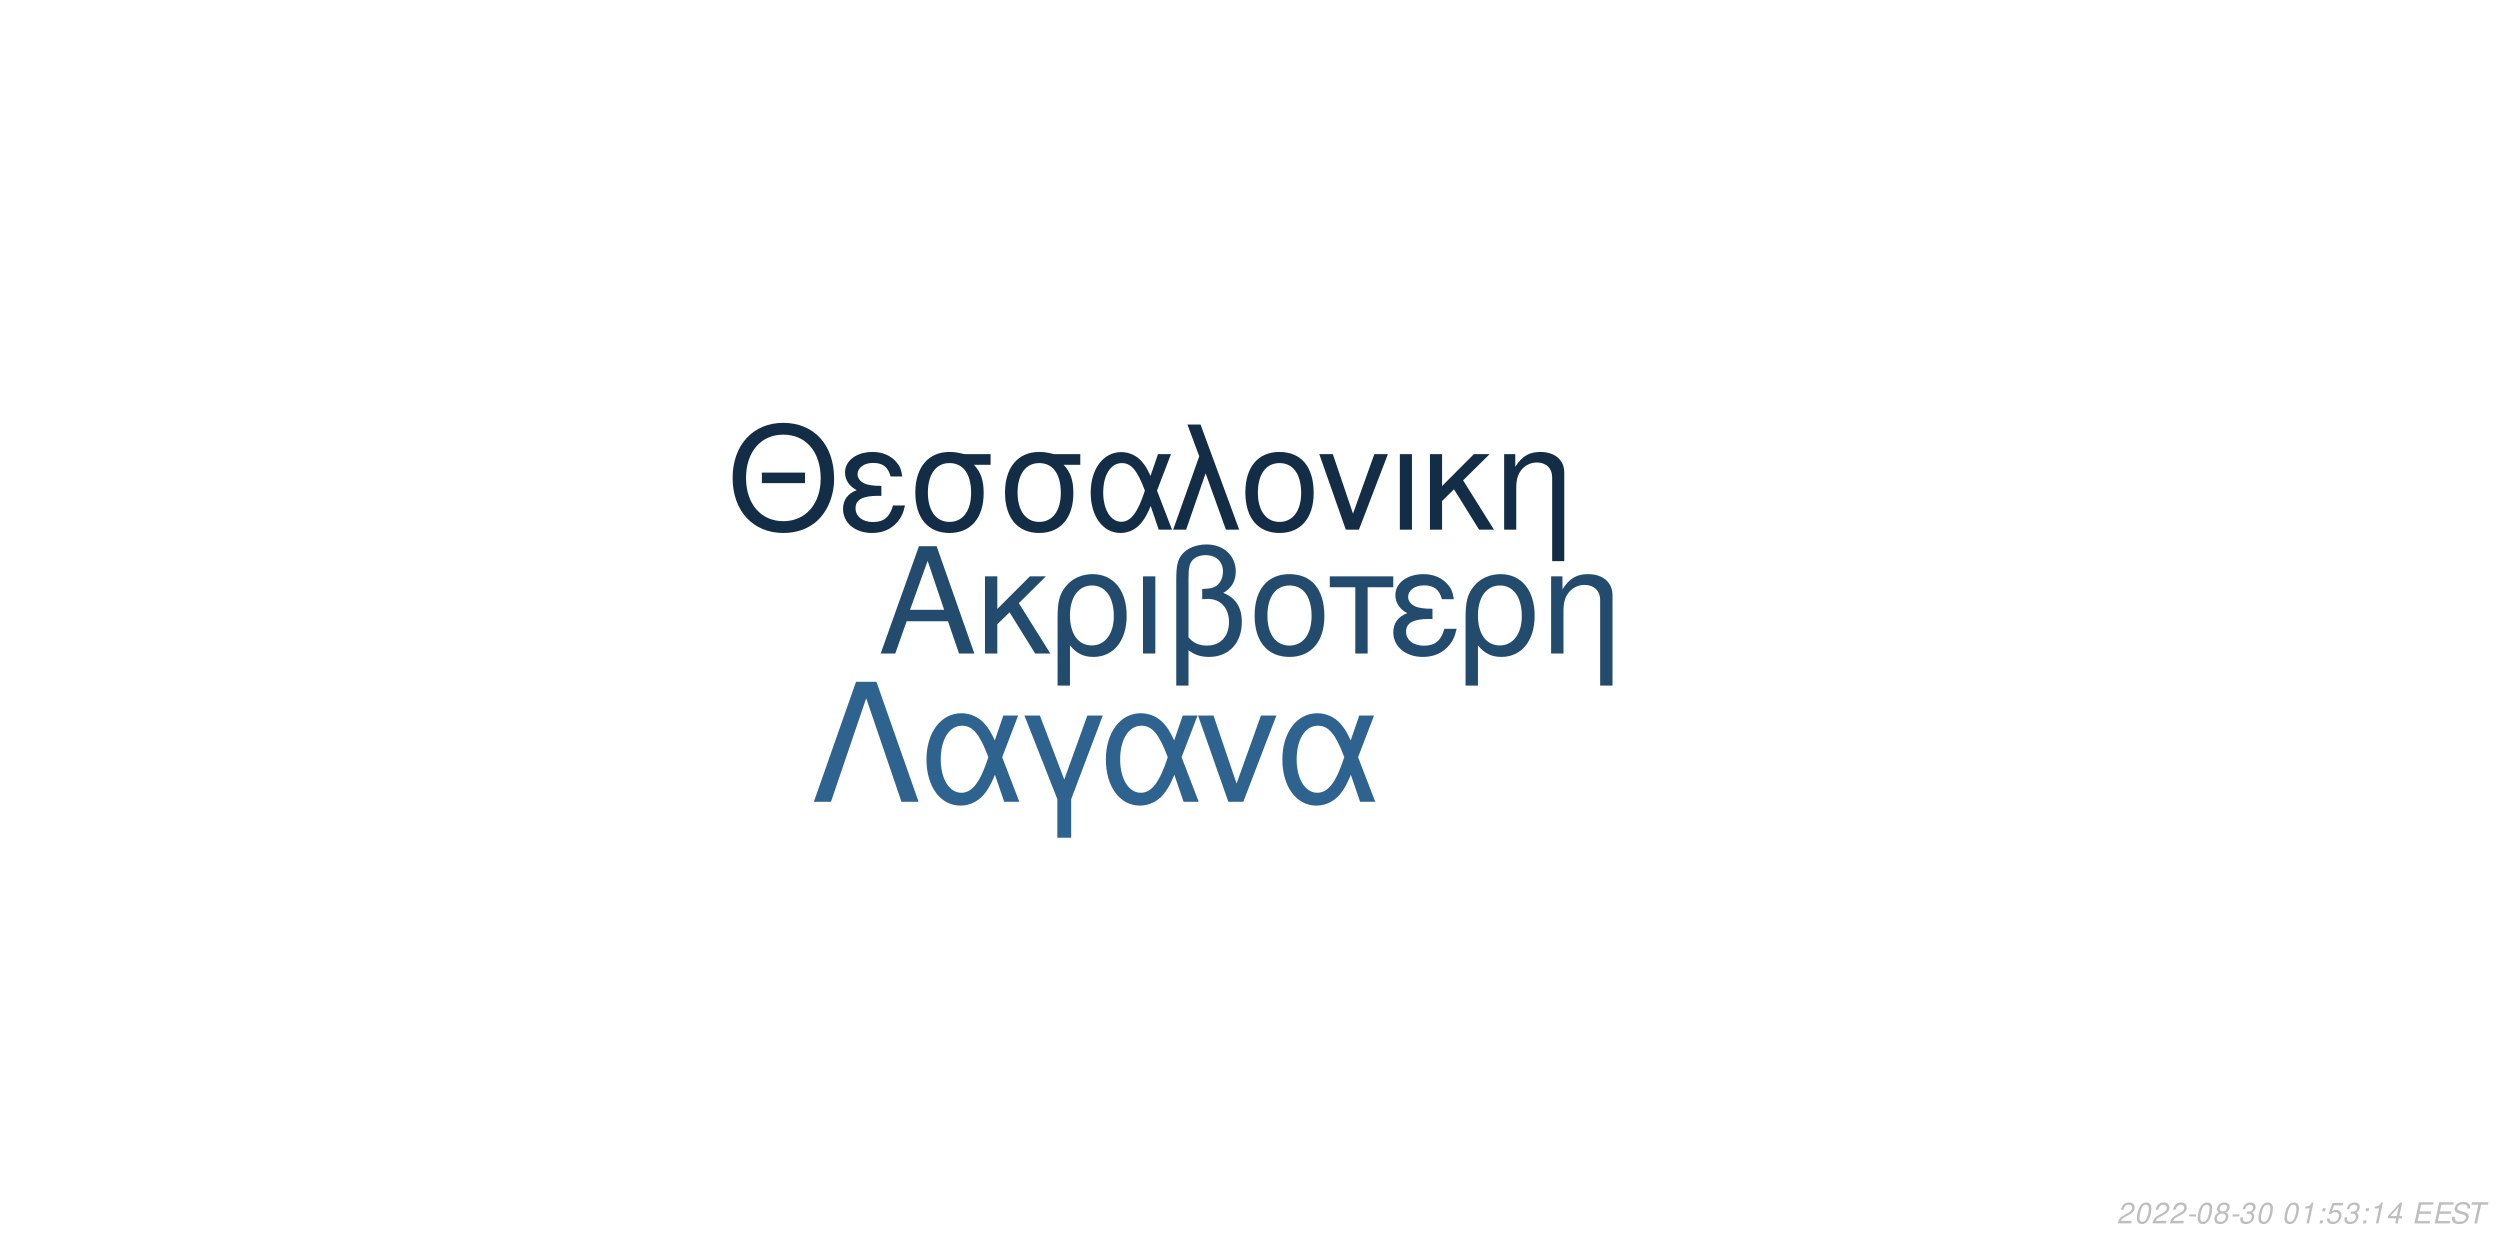
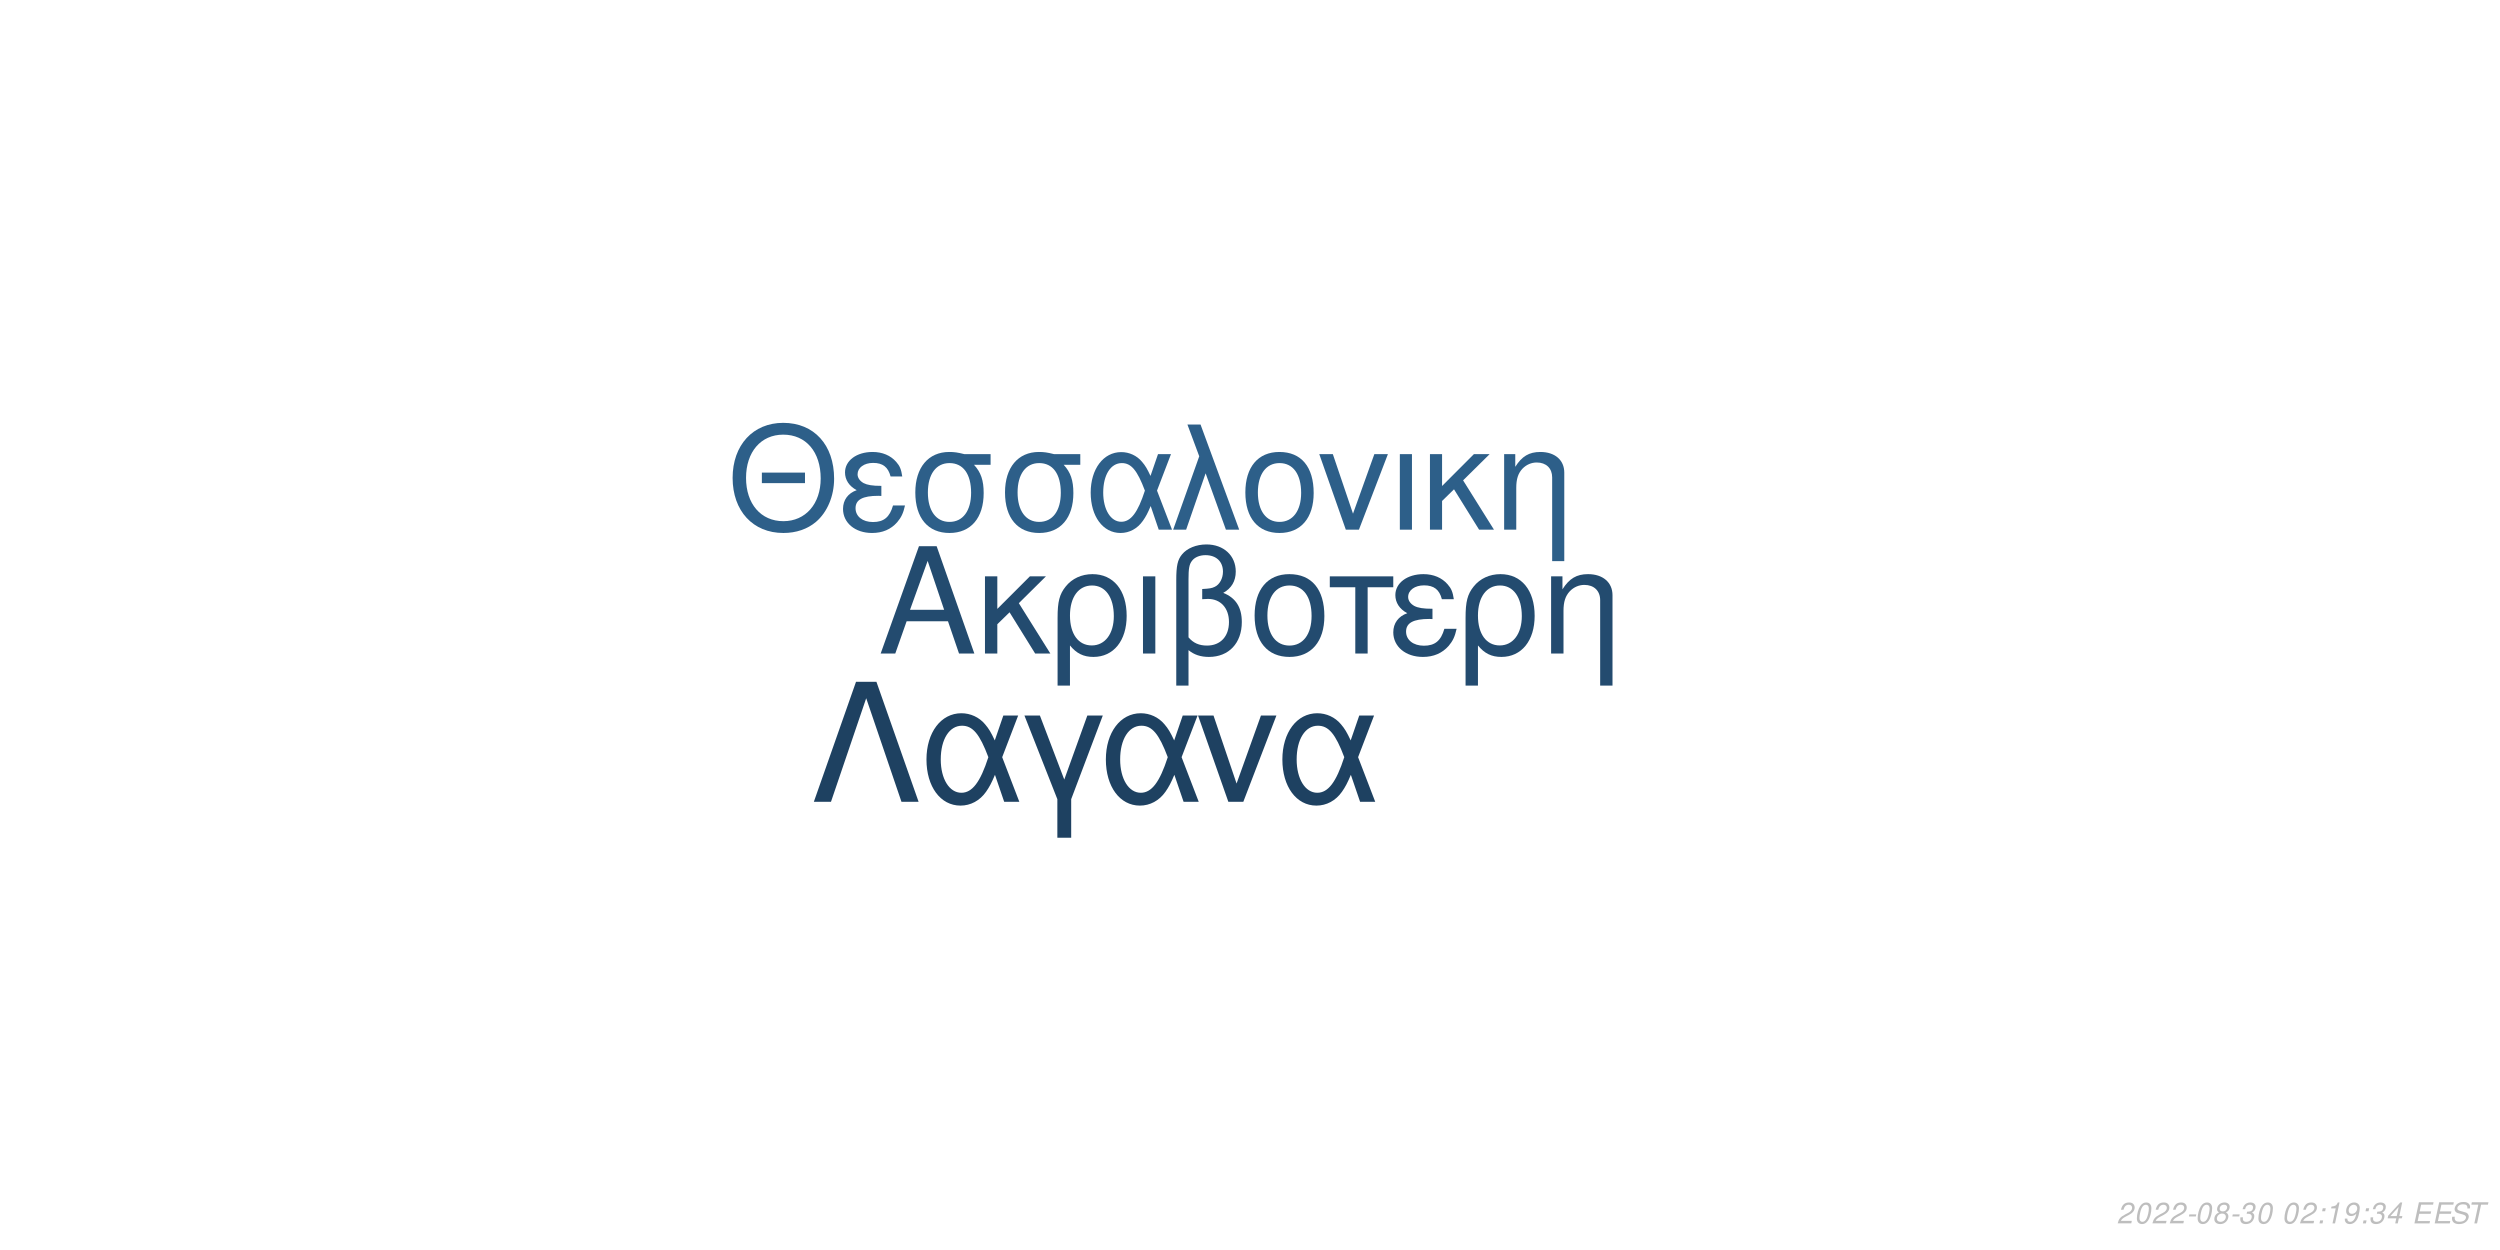
<svg xmlns="http://www.w3.org/2000/svg" xmlns:xlink="http://www.w3.org/1999/xlink" width="864pt" height="432pt" viewBox="0 0 864 432" version="1.1">
  <defs>
    <g>
      <symbol overflow="visible" id="glyph0-0">
        <path style="stroke:none;" d="" />
      </symbol>
      <symbol overflow="visible" id="glyph0-1">
        <path style="stroke:none;" d="M 24.125 -11.141 L 27.938 0 L 33.234 0 L 20.203 -37.094 L 14.094 -37.094 L 0.859 0 L 5.906 0 L 9.828 -11.141 Z M 22.797 -15.109 L 11 -15.109 L 17.094 -32.016 Z M 22.797 -15.109 " />
      </symbol>
      <symbol overflow="visible" id="glyph0-2">
        <path style="stroke:none;" d="M 7.172 -15.422 L 7.172 -26.672 L 2.906 -26.672 L 2.906 0 L 7.172 0 L 7.172 -10.125 L 11.406 -14.25 L 20.25 0 L 25.5 0 L 14.609 -17.406 L 23.969 -26.672 L 18.422 -26.672 Z M 7.172 -15.422 " />
      </symbol>
      <symbol overflow="visible" id="glyph0-3">
        <path style="stroke:none;" d="M 3 11.094 L 7.281 11.094 L 7.281 -2.797 C 9.516 -0.047 11.953 1.172 15.375 1.172 C 22.344 1.172 26.875 -4.422 26.875 -13.031 C 26.875 -21.891 22.297 -27.438 15.062 -27.438 C 11.297 -27.438 7.984 -25.906 5.797 -23.156 C 3.672 -20.516 3 -17.969 3 -12.359 Z M 14.906 -23.516 C 19.547 -23.516 22.438 -19.438 22.438 -12.922 C 22.438 -6.812 19.391 -2.797 14.812 -2.797 C 10.172 -2.797 7.281 -6.766 7.281 -13.125 C 7.281 -19.484 10.234 -23.516 14.906 -23.516 Z M 14.906 -23.516 " />
      </symbol>
      <symbol overflow="visible" id="glyph0-4">
        <path style="stroke:none;" d="M 3.516 0 L 7.781 0 L 7.781 -26.672 L 3.516 -26.672 Z M 3.516 0 " />
      </symbol>
      <symbol overflow="visible" id="glyph0-5">
        <path style="stroke:none;" d="M 4.016 11.094 L 8.25 11.094 L 8.25 -1.172 C 10.172 0.406 12.422 1.172 15.312 1.172 C 22.188 1.172 26.672 -3.609 26.672 -10.891 C 26.672 -15.984 24.578 -19.234 20.25 -20.969 C 23.109 -22.547 24.578 -25.031 24.578 -28.344 C 24.578 -33.844 20.406 -37.703 14.453 -37.703 C 10.938 -37.703 7.734 -36.391 6 -34.25 C 4.484 -32.422 4.016 -30.328 4.016 -25.391 Z M 8.25 -25.656 C 8.25 -29.359 8.5 -30.844 9.469 -32.062 C 10.375 -33.281 12.156 -34 14.094 -34 C 17.812 -34 20.156 -31.812 20.156 -28.297 C 20.156 -25.953 18.984 -23.812 17.297 -23.047 C 16.281 -22.547 15.469 -22.438 12.984 -22.297 L 12.984 -18.781 C 13.734 -18.828 14.344 -18.875 14.969 -18.875 C 19.344 -18.875 22.234 -15.719 22.234 -10.891 C 22.234 -5.906 19.281 -2.75 14.656 -2.75 C 11.953 -2.75 9.922 -3.609 8.25 -5.594 Z M 8.25 -25.656 " />
      </symbol>
      <symbol overflow="visible" id="glyph0-6">
        <path style="stroke:none;" d="M 14.094 -27.438 C 6.562 -27.438 2.094 -22.094 2.094 -13.125 C 2.094 -4.125 6.562 1.172 14.141 1.172 C 21.672 1.172 26.203 -4.172 26.203 -12.922 C 26.203 -22.188 21.828 -27.438 14.094 -27.438 Z M 14.141 -23.516 C 18.938 -23.516 21.781 -19.594 21.781 -12.984 C 21.781 -6.672 18.828 -2.75 14.141 -2.75 C 9.422 -2.75 6.516 -6.672 6.516 -13.125 C 6.516 -19.594 9.422 -23.516 14.141 -23.516 Z M 14.141 -23.516 " />
      </symbol>
      <symbol overflow="visible" id="glyph0-7">
        <path style="stroke:none;" d="M 7.891 0 L 12.156 0 L 12.156 -22.906 L 21.016 -22.906 L 21.016 -26.672 L -0.922 -26.672 L -0.922 -22.906 L 7.891 -22.906 Z M 7.891 0 " />
      </symbol>
      <symbol overflow="visible" id="glyph0-8">
        <path style="stroke:none;" d="M 14.562 -15.469 C 11.344 -15.469 9.562 -15.781 8.297 -16.438 C 6.922 -17.203 6.156 -18.328 6.156 -19.547 C 6.156 -21.891 8.453 -23.562 11.656 -23.562 C 15.062 -23.562 16.953 -22.094 17.812 -18.781 L 21.938 -18.781 C 21.578 -21.266 21.062 -22.5 19.797 -23.922 C 17.812 -26.203 14.906 -27.438 11.453 -27.438 C 5.797 -27.438 1.734 -24.375 1.734 -20.203 C 1.734 -17.609 3.156 -15.375 5.859 -13.938 C 2.797 -12.875 1.016 -10.484 1.016 -7.328 C 1.016 -2.391 5.297 1.172 11.25 1.172 C 14.969 1.172 17.906 -0.109 20.156 -2.641 C 21.578 -4.328 22.297 -5.797 22.906 -8.547 L 18.672 -8.547 C 17.5 -4.422 15.422 -2.703 11.609 -2.703 C 7.938 -2.703 5.438 -4.688 5.438 -7.578 C 5.438 -10.578 7.938 -11.953 13.484 -11.953 C 13.641 -11.953 14.094 -11.953 14.562 -11.906 Z M 14.562 -15.469 " />
      </symbol>
      <symbol overflow="visible" id="glyph0-9">
        <path style="stroke:none;" d="M 3.562 -26.672 L 3.562 0 L 7.844 0 L 7.844 -14.703 C 7.844 -17.906 8.5 -19.891 10.031 -21.531 C 11.406 -22.953 13.188 -23.719 15.062 -23.719 C 18.375 -23.719 20.516 -21.672 20.516 -18.469 L 20.516 11.094 L 24.781 11.094 L 24.781 -20.156 C 24.781 -24.578 21.469 -27.438 16.328 -27.438 C 12.359 -27.438 9.828 -25.906 7.484 -22.188 L 7.484 -26.672 Z M 3.562 -26.672 " />
      </symbol>
      <symbol overflow="visible" id="glyph1-0">
        <path style="stroke:none;" d="" />
      </symbol>
      <symbol overflow="visible" id="glyph1-1">
        <path style="stroke:none;" d="M 26.859 -19.734 L 11.953 -19.734 L 11.953 -16.094 L 26.859 -16.094 Z M 19.328 -36.922 C 8.922 -36.922 1.844 -29.25 1.844 -17.891 C 1.844 -6.484 8.875 1.141 19.391 1.141 C 23.812 1.141 27.703 -0.203 30.641 -2.688 C 34.578 -6.031 36.922 -11.656 36.922 -17.594 C 36.922 -29.297 30 -36.922 19.328 -36.922 Z M 19.328 -32.844 C 27.203 -32.844 32.281 -26.906 32.281 -17.688 C 32.281 -8.922 27.062 -2.938 19.391 -2.938 C 11.609 -2.938 6.484 -8.922 6.484 -17.891 C 6.484 -26.859 11.609 -32.844 19.328 -32.844 Z M 19.328 -32.844 " />
      </symbol>
      <symbol overflow="visible" id="glyph1-2">
        <path style="stroke:none;" d="M 14.25 -15.141 C 11.109 -15.141 9.375 -15.453 8.125 -16.094 C 6.781 -16.844 6.031 -17.938 6.031 -19.141 C 6.031 -21.422 8.266 -23.078 11.406 -23.078 C 14.75 -23.078 16.594 -21.625 17.438 -18.391 L 21.469 -18.391 C 21.125 -20.828 20.625 -22.031 19.391 -23.422 C 17.438 -25.656 14.594 -26.859 11.219 -26.859 C 5.688 -26.859 1.688 -23.875 1.688 -19.781 C 1.688 -17.234 3.094 -15.047 5.734 -13.656 C 2.734 -12.609 1 -10.266 1 -7.172 C 1 -2.344 5.188 1.141 11.016 1.141 C 14.656 1.141 17.547 -0.094 19.734 -2.594 C 21.125 -4.234 21.828 -5.688 22.422 -8.375 L 18.281 -8.375 C 17.141 -4.328 15.094 -2.641 11.359 -2.641 C 7.766 -2.641 5.328 -4.578 5.328 -7.422 C 5.328 -10.359 7.766 -11.703 13.203 -11.703 C 13.359 -11.703 13.797 -11.703 14.25 -11.656 Z M 14.25 -15.141 " />
      </symbol>
      <symbol overflow="visible" id="glyph1-3">
        <path style="stroke:none;" d="M 29 -26.109 L 19.938 -26.109 C 17.594 -26.703 16.438 -26.859 14.703 -26.859 C 7.469 -26.859 2.984 -21.469 2.984 -12.859 C 2.984 -4.031 7.375 1.141 14.797 1.141 C 22.172 1.141 26.609 -4.078 26.609 -12.656 C 26.609 -17.047 25.656 -19.828 23.266 -22.422 L 29 -22.422 Z M 14.797 -23.016 C 19.531 -23.016 22.266 -19.234 22.266 -12.75 C 22.266 -6.531 19.438 -2.688 14.797 -2.688 C 10.172 -2.688 7.328 -6.531 7.328 -12.859 C 7.328 -19.188 10.172 -23.016 14.797 -23.016 Z M 14.797 -23.016 " />
      </symbol>
      <symbol overflow="visible" id="glyph1-4">
        <path style="stroke:none;" d="M 29.344 -26.109 L 24.859 -26.109 L 22.266 -18.578 C 21.125 -21.031 20.484 -22.125 19.328 -23.469 C 17.547 -25.609 14.906 -26.812 12.156 -26.812 C 5.984 -26.812 1.594 -20.984 1.594 -12.812 C 1.594 -4.578 5.828 1.141 11.906 1.141 C 14.953 1.141 17.734 -0.344 19.625 -3.047 C 20.672 -4.531 21.281 -5.688 22.328 -8.172 L 25.109 0 L 29.703 0 L 24.516 -13.5 Z M 20.328 -13.5 C 17.891 -5.922 15.453 -2.734 12.156 -2.734 C 8.516 -2.734 5.922 -6.922 5.922 -12.812 C 5.922 -18.938 8.516 -23.016 12.359 -23.016 C 15.594 -23.016 17.688 -20.531 20.328 -13.5 Z M 20.328 -13.5 " />
      </symbol>
      <symbol overflow="visible" id="glyph1-5">
        <path style="stroke:none;" d="M 1.094 0 L 5.578 0 L 12.312 -19.484 L 19.328 0 L 23.922 0 L 10.562 -36.328 L 6.031 -36.328 L 10.109 -25.359 Z M 1.094 0 " />
      </symbol>
      <symbol overflow="visible" id="glyph1-6">
        <path style="stroke:none;" d="M 13.797 -26.859 C 6.422 -26.859 2.047 -21.625 2.047 -12.859 C 2.047 -4.031 6.422 1.141 13.859 1.141 C 21.234 1.141 25.656 -4.078 25.656 -12.656 C 25.656 -21.719 21.375 -26.859 13.797 -26.859 Z M 13.859 -23.016 C 18.531 -23.016 21.328 -19.188 21.328 -12.703 C 21.328 -6.531 18.438 -2.688 13.859 -2.688 C 9.219 -2.688 6.375 -6.531 6.375 -12.859 C 6.375 -19.188 9.219 -23.016 13.859 -23.016 Z M 13.859 -23.016 " />
      </symbol>
      <symbol overflow="visible" id="glyph1-7">
        <path style="stroke:none;" d="M 14.297 0 L 24.312 -26.109 L 19.625 -26.109 L 12.25 -5.531 L 5.281 -26.109 L 0.594 -26.109 L 9.766 0 Z M 14.297 0 " />
      </symbol>
      <symbol overflow="visible" id="glyph1-8">
        <path style="stroke:none;" d="M 3.438 0 L 7.625 0 L 7.625 -26.109 L 3.438 -26.109 Z M 3.438 0 " />
      </symbol>
      <symbol overflow="visible" id="glyph1-9">
        <path style="stroke:none;" d="M 7.031 -15.094 L 7.031 -26.109 L 2.844 -26.109 L 2.844 0 L 7.031 0 L 7.031 -9.922 L 11.156 -13.953 L 19.828 0 L 24.969 0 L 14.297 -17.047 L 23.469 -26.109 L 18.031 -26.109 Z M 7.031 -15.094 " />
      </symbol>
      <symbol overflow="visible" id="glyph1-10">
        <path style="stroke:none;" d="M 3.484 -26.109 L 3.484 0 L 7.672 0 L 7.672 -14.406 C 7.672 -17.547 8.328 -19.484 9.812 -21.078 C 11.156 -22.469 12.906 -23.219 14.75 -23.219 C 17.984 -23.219 20.078 -21.234 20.078 -18.094 L 20.078 10.859 L 24.266 10.859 L 24.266 -19.734 C 24.266 -24.062 21.031 -26.859 16 -26.859 C 12.109 -26.859 9.609 -25.359 7.328 -21.719 L 7.328 -26.109 Z M 3.484 -26.109 " />
      </symbol>
      <symbol overflow="visible" id="glyph2-0">
        <path style="stroke:none;" d="" />
      </symbol>
      <symbol overflow="visible" id="glyph2-1">
        <path style="stroke:none;" d="M 22.531 -41.484 L 15.484 -41.484 L 0.906 0 L 6.828 0 L 19 -35.797 L 31.188 0 L 37.109 0 Z M 22.531 -41.484 " />
      </symbol>
      <symbol overflow="visible" id="glyph2-2">
        <path style="stroke:none;" d="M 33.516 -29.812 L 28.391 -29.812 L 25.438 -21.219 C 24.125 -24.016 23.391 -25.266 22.078 -26.797 C 20.031 -29.25 17.016 -30.609 13.891 -30.609 C 6.828 -30.609 1.828 -23.953 1.828 -14.625 C 1.828 -5.234 6.656 1.312 13.594 1.312 C 17.078 1.312 20.266 -0.391 22.422 -3.469 C 23.609 -5.172 24.297 -6.484 25.5 -9.328 L 28.688 0 L 33.922 0 L 28 -15.422 Z M 23.219 -15.422 C 20.422 -6.766 17.641 -3.125 13.891 -3.125 C 9.734 -3.125 6.766 -7.906 6.766 -14.625 C 6.766 -21.625 9.734 -26.297 14.109 -26.297 C 17.812 -26.297 20.203 -23.453 23.219 -15.422 Z M 23.219 -15.422 " />
      </symbol>
      <symbol overflow="visible" id="glyph2-3">
        <path style="stroke:none;" d="M 12.062 12.406 L 16.844 12.406 L 16.844 -0.906 L 27.766 -29.812 L 22.422 -29.812 L 14.453 -7.688 L 6.031 -29.812 L 0.688 -29.812 L 12.062 -0.906 Z M 12.062 12.406 " />
      </symbol>
      <symbol overflow="visible" id="glyph2-4">
        <path style="stroke:none;" d="M 16.328 0 L 27.766 -29.812 L 22.422 -29.812 L 14 -6.312 L 6.031 -29.812 L 0.688 -29.812 L 11.156 0 Z M 16.328 0 " />
      </symbol>
      <symbol overflow="visible" id="glyph3-0">
        <path style="stroke:none;" d="" />
      </symbol>
      <symbol overflow="visible" id="glyph3-1">
        <path style="stroke:none;" d="M 5.234 -0.875 L 1.469 -0.875 C 1.641 -1.375 2.203 -1.891 3.109 -2.344 L 4.234 -2.938 C 5.562 -3.625 6.219 -4.469 6.219 -5.484 C 6.219 -5.938 6.062 -6.359 5.797 -6.656 C 5.469 -7.047 4.984 -7.234 4.312 -7.234 C 2.766 -7.234 1.891 -6.453 1.484 -4.734 L 2.375 -4.734 C 2.484 -5.188 2.609 -5.484 2.797 -5.75 C 3.094 -6.203 3.609 -6.453 4.188 -6.453 C 4.891 -6.453 5.344 -6.031 5.344 -5.375 C 5.344 -4.703 4.859 -4.094 4.016 -3.656 L 2.984 -3.125 C 1.234 -2.188 0.797 -1.656 0.344 -0.016 L 5.047 -0.016 Z M 5.234 -0.875 " />
      </symbol>
      <symbol overflow="visible" id="glyph3-2">
        <path style="stroke:none;" d="M 4.203 -7.234 C 3.375 -7.234 2.688 -6.812 2.125 -5.984 C 1.484 -5.047 0.984 -3.188 0.984 -1.734 C 0.984 -1.109 1.172 -0.562 1.484 -0.266 C 1.797 0.047 2.281 0.234 2.766 0.234 C 3.625 0.234 4.281 -0.156 4.859 -1.016 C 5.516 -1.953 6 -3.797 6 -5.266 C 6 -6.5 5.328 -7.234 4.203 -7.234 Z M 4.094 -6.453 C 4.734 -6.453 5.125 -5.984 5.125 -5.156 C 5.125 -4.203 4.781 -2.625 4.406 -1.812 C 3.984 -0.938 3.516 -0.547 2.875 -0.547 C 2.25 -0.547 1.875 -1.031 1.875 -1.828 C 1.875 -2.797 2.203 -4.344 2.594 -5.203 C 2.984 -6.047 3.453 -6.453 4.094 -6.453 Z M 4.094 -6.453 " />
      </symbol>
      <symbol overflow="visible" id="glyph3-3">
        <path style="stroke:none;" d="M 3.516 -3.125 L 1.125 -3.125 L 0.969 -2.406 L 3.359 -2.406 Z M 3.516 -3.125 " />
      </symbol>
      <symbol overflow="visible" id="glyph3-4">
        <path style="stroke:none;" d="M 4.766 -3.797 C 5.078 -3.969 5.234 -4.078 5.438 -4.234 C 5.812 -4.594 6.062 -5.172 6.062 -5.734 C 6.062 -6.625 5.344 -7.234 4.266 -7.234 C 2.812 -7.234 1.703 -6.219 1.703 -4.875 C 1.703 -4.406 1.875 -4.125 2.359 -3.812 C 1.297 -3.312 0.75 -2.516 0.75 -1.469 C 0.75 -0.438 1.547 0.234 2.812 0.234 C 3.656 0.234 4.359 -0.094 4.938 -0.734 C 5.359 -1.234 5.609 -1.859 5.609 -2.438 C 5.609 -3.047 5.312 -3.516 4.766 -3.797 Z M 4.109 -6.453 C 4.797 -6.453 5.188 -6.125 5.188 -5.578 C 5.188 -5.266 5.062 -4.922 4.859 -4.672 C 4.562 -4.312 4.188 -4.156 3.656 -4.156 C 2.984 -4.156 2.594 -4.453 2.594 -4.984 C 2.594 -5.859 3.203 -6.453 4.109 -6.453 Z M 3.453 -3.406 C 4.234 -3.406 4.734 -2.984 4.734 -2.312 C 4.734 -1.312 3.922 -0.547 2.875 -0.547 C 2.125 -0.547 1.625 -0.969 1.625 -1.625 C 1.625 -2.609 2.438 -3.406 3.453 -3.406 Z M 3.453 -3.406 " />
      </symbol>
      <symbol overflow="visible" id="glyph3-5">
        <path style="stroke:none;" d="M 2.922 -3.312 C 3.125 -3.344 3.234 -3.344 3.375 -3.344 C 4.203 -3.344 4.688 -3 4.688 -2.406 C 4.688 -1.312 3.906 -0.547 2.781 -0.547 C 2.047 -0.547 1.594 -0.938 1.594 -1.562 C 1.594 -1.719 1.609 -1.844 1.656 -2.094 L 0.766 -2.094 C 0.734 -1.797 0.719 -1.641 0.719 -1.469 C 0.719 -0.375 1.406 0.234 2.641 0.234 C 3.547 0.234 4.297 -0.078 4.812 -0.656 C 5.266 -1.156 5.562 -1.875 5.562 -2.547 C 5.562 -3.125 5.344 -3.453 4.797 -3.734 C 5.641 -4.234 6.016 -4.844 6.016 -5.734 C 6.016 -6.656 5.312 -7.234 4.203 -7.234 C 3.375 -7.234 2.672 -6.938 2.188 -6.375 C 1.891 -6.031 1.703 -5.641 1.516 -4.906 L 2.391 -4.906 C 2.5 -5.359 2.594 -5.594 2.734 -5.812 C 3.047 -6.234 3.516 -6.453 4.078 -6.453 C 4.734 -6.453 5.141 -6.125 5.141 -5.578 C 5.141 -5.188 5.016 -4.797 4.797 -4.547 C 4.516 -4.234 4 -4.062 3.266 -4.062 L 3.078 -4.062 Z M 2.922 -3.312 " />
      </symbol>
      <symbol overflow="visible" id="glyph3-6">
        <path style="stroke:none;" d="" />
      </symbol>
      <symbol overflow="visible" id="glyph3-7">
+         <path style="stroke:none;" d="M 2.359 -1.031 L 1.312 -1.031 L 1.094 0 L 2.141 0 Z M 3.266 -5.234 L 2.219 -5.234 L 2 -4.203 L 3.047 -4.203 Z M 3.266 -5.234 " />
+       </symbol>
+       <symbol overflow="visible" id="glyph3-8">
        <path style="stroke:none;" d="M 3.703 -5.188 L 2.594 0 L 3.469 0 L 5.016 -7.234 L 4.438 -7.234 C 3.906 -6.156 3.688 -6.016 2.234 -5.812 L 2.109 -5.188 Z M 3.703 -5.188 " />
      </symbol>
-       <symbol overflow="visible" id="glyph3-8">
-         <path style="stroke:none;" d="M 2.359 -1.031 L 1.312 -1.031 L 1.094 0 L 2.141 0 Z M 3.266 -5.234 L 2.219 -5.234 L 2 -4.203 L 3.047 -4.203 Z M 3.266 -5.234 " />
-       </symbol>
      <symbol overflow="visible" id="glyph3-9">
-         <path style="stroke:none;" d="M 6.297 -7.094 L 2.594 -7.094 L 1.234 -3.234 L 2.047 -3.234 C 2.656 -3.766 2.938 -3.906 3.531 -3.906 C 4.328 -3.906 4.797 -3.453 4.797 -2.688 C 4.797 -1.438 3.969 -0.547 2.828 -0.547 C 2.031 -0.547 1.609 -0.938 1.578 -1.734 L 0.703 -1.734 L 0.703 -1.516 C 0.703 -0.938 0.844 -0.547 1.188 -0.266 C 1.562 0.062 2.078 0.234 2.703 0.234 C 3.656 0.234 4.391 -0.156 4.984 -0.922 C 5.422 -1.5 5.672 -2.234 5.672 -2.953 C 5.672 -4 4.938 -4.672 3.812 -4.672 C 3.328 -4.672 2.906 -4.547 2.406 -4.234 L 3.109 -6.219 L 6.109 -6.219 Z M 6.297 -7.094 " />
+         <path style="stroke:none;" d="M 0.844 -1.656 C 0.844 -1.547 0.844 -1.438 0.844 -1.375 C 0.844 -0.406 1.531 0.234 2.578 0.234 C 3.203 0.234 3.766 0.016 4.297 -0.438 C 4.938 -1 5.312 -1.656 5.594 -2.719 C 5.844 -3.672 6.016 -4.766 6.016 -5.375 C 6.016 -5.844 5.844 -6.328 5.547 -6.656 C 5.203 -7.031 4.703 -7.234 4.062 -7.234 C 2.516 -7.234 1.297 -5.938 1.297 -4.266 C 1.297 -3.203 1.984 -2.547 3.047 -2.547 C 3.484 -2.547 3.953 -2.672 4.281 -2.891 C 4.406 -2.984 4.547 -3.078 4.828 -3.344 C 4.438 -1.484 3.703 -0.547 2.703 -0.547 C 2.109 -0.547 1.719 -0.938 1.719 -1.547 L 1.719 -1.656 Z M 3.953 -6.453 C 4.625 -6.453 5.141 -5.953 5.141 -5.281 C 5.141 -4.188 4.312 -3.312 3.297 -3.312 C 2.594 -3.312 2.172 -3.734 2.172 -4.453 C 2.172 -5.562 2.984 -6.453 3.953 -6.453 Z M 3.953 -6.453 " />
      </symbol>
      <symbol overflow="visible" id="glyph3-10">
        <path style="stroke:none;" d="M 3.625 -1.75 L 3.266 0 L 4.141 0 L 4.516 -1.75 L 5.562 -1.75 L 5.734 -2.531 L 4.688 -2.531 L 5.688 -7.234 L 5.016 -7.234 L 0.844 -2.672 L 0.641 -1.75 Z M 3.797 -2.531 L 1.594 -2.531 L 4.469 -5.703 Z M 3.797 -2.531 " />
      </symbol>
      <symbol overflow="visible" id="glyph3-11">
        <path style="stroke:none;" d="M 2.547 -3.312 L 6.5 -3.312 L 6.688 -4.141 L 2.719 -4.141 L 3.219 -6.469 L 7.344 -6.469 L 7.516 -7.297 L 2.453 -7.297 L 0.906 0 L 6.125 0 L 6.297 -0.812 L 2.016 -0.812 Z M 2.547 -3.312 " />
      </symbol>
      <symbol overflow="visible" id="glyph3-12">
        <path style="stroke:none;" d="M 7.062 -5.156 C 7.125 -5.438 7.141 -5.562 7.141 -5.703 C 7.141 -6.156 6.938 -6.594 6.594 -6.891 C 6.188 -7.25 5.656 -7.406 4.875 -7.406 C 3.844 -7.406 3.047 -7.125 2.5 -6.562 C 2.094 -6.141 1.781 -5.438 1.781 -4.922 C 1.781 -4.297 2.219 -3.766 2.891 -3.562 L 4.594 -3.094 C 5.406 -2.859 5.734 -2.578 5.734 -2.094 C 5.734 -1.781 5.547 -1.406 5.266 -1.141 C 4.844 -0.766 4.266 -0.578 3.453 -0.578 C 2.328 -0.578 1.812 -0.984 1.812 -1.906 C 1.812 -2.047 1.812 -2.125 1.844 -2.312 L 0.984 -2.312 C 0.906 -2.062 0.891 -1.906 0.891 -1.688 C 0.891 -0.484 1.797 0.234 3.297 0.234 C 4.359 0.234 5.234 -0.062 5.812 -0.609 C 6.344 -1.078 6.688 -1.797 6.688 -2.375 C 6.688 -2.641 6.609 -2.906 6.453 -3.156 C 6.234 -3.5 5.938 -3.703 5.469 -3.828 L 3.75 -4.312 C 2.984 -4.547 2.734 -4.734 2.734 -5.188 C 2.734 -5.547 2.875 -5.844 3.188 -6.109 C 3.547 -6.438 4.031 -6.594 4.703 -6.594 C 5.266 -6.594 5.688 -6.484 5.906 -6.297 C 6.094 -6.125 6.219 -5.797 6.219 -5.516 C 6.219 -5.422 6.203 -5.344 6.188 -5.156 Z M 7.062 -5.156 " />
      </symbol>
      <symbol overflow="visible" id="glyph3-13">
        <path style="stroke:none;" d="M 4.938 -6.469 L 7.312 -6.469 L 7.484 -7.297 L 1.75 -7.297 L 1.578 -6.469 L 3.984 -6.469 L 2.609 0 L 3.547 0 Z M 4.938 -6.469 " />
      </symbol>
    </g>
  </defs>
  <g id="surface1">
    <rect x="0" y="0" width="864" height="432" style="fill:rgb(100%,100%,100%);fill-opacity:1;stroke:none;" />
-     <g style="fill:rgb(13.725%,29.412%,43.137%);fill-opacity:1;">
+     <g style="fill:rgb(13.725%,29.412%,43.529%);fill-opacity:1;">
      <use xlink:href="#glyph0-1" x="303.5" y="225.861" />
      <use xlink:href="#glyph0-2" x="337.5" y="225.861" />
      <use xlink:href="#glyph0-3" x="362.5" y="225.861" />
      <use xlink:href="#glyph0-4" x="391.5" y="225.861" />
      <use xlink:href="#glyph0-5" x="402.5" y="225.861" />
      <use xlink:href="#glyph0-6" x="431.5" y="225.861" />
      <use xlink:href="#glyph0-7" x="460.5" y="225.861" />
      <use xlink:href="#glyph0-8" x="480.5" y="225.861" />
      <use xlink:href="#glyph0-3" x="503.5" y="225.861" />
      <use xlink:href="#glyph0-9" x="532.5" y="225.861" />
    </g>
-     <g style="fill:rgb(7.843%,17.647%,27.451%);fill-opacity:1;">
+     <g style="fill:rgb(17.647%,37.255%,53.725%);fill-opacity:1;">
      <use xlink:href="#glyph1-1" x="251.348" y="183.058" />
      <use xlink:href="#glyph1-2" x="290.348" y="183.058" />
      <use xlink:href="#glyph1-3" x="313.348" y="183.058" />
      <use xlink:href="#glyph1-3" x="344.348" y="183.058" />
      <use xlink:href="#glyph1-4" x="375.348" y="183.058" />
      <use xlink:href="#glyph1-5" x="404.348" y="183.058" />
      <use xlink:href="#glyph1-6" x="428.348" y="183.058" />
      <use xlink:href="#glyph1-7" x="455.348" y="183.058" />
      <use xlink:href="#glyph1-8" x="480.348" y="183.058" />
      <use xlink:href="#glyph1-9" x="491.348" y="183.058" />
      <use xlink:href="#glyph1-10" x="516.348" y="183.058" />
    </g>
-     <g style="fill:rgb(18.431%,38.824%,56.078%);fill-opacity:1;">
+     <g style="fill:rgb(11.765%,25.49%,38.039%);fill-opacity:1;">
      <use xlink:href="#glyph2-1" x="280.359" y="277.105" />
      <use xlink:href="#glyph2-2" x="318.359" y="277.105" />
      <use xlink:href="#glyph2-3" x="353.359" y="277.105" />
      <use xlink:href="#glyph2-2" x="380.359" y="277.105" />
      <use xlink:href="#glyph2-4" x="413.359" y="277.105" />
      <use xlink:href="#glyph2-2" x="441.359" y="277.105" />
    </g>
    <g style="fill:rgb(74.51%,74.51%,74.51%);fill-opacity:1;">
      <use xlink:href="#glyph3-1" x="731.52" y="422.81" />
      <use xlink:href="#glyph3-2" x="737.52" y="422.81" />
      <use xlink:href="#glyph3-1" x="743.52" y="422.81" />
      <use xlink:href="#glyph3-1" x="749.52" y="422.81" />
      <use xlink:href="#glyph3-3" x="755.52" y="422.81" />
      <use xlink:href="#glyph3-2" x="758.52" y="422.81" />
      <use xlink:href="#glyph3-4" x="764.52" y="422.81" />
      <use xlink:href="#glyph3-3" x="770.52" y="422.81" />
      <use xlink:href="#glyph3-5" x="773.52" y="422.81" />
      <use xlink:href="#glyph3-2" x="779.52" y="422.81" />
      <use xlink:href="#glyph3-6" x="785.52" y="422.81" />
      <use xlink:href="#glyph3-2" x="788.52" y="422.81" />
-       <use xlink:href="#glyph3-7" x="794.52" y="422.81" />
-       <use xlink:href="#glyph3-8" x="800.52" y="422.81" />
-       <use xlink:href="#glyph3-9" x="803.52" y="422.81" />
-       <use xlink:href="#glyph3-5" x="809.52" y="422.81" />
-       <use xlink:href="#glyph3-8" x="815.52" y="422.81" />
-       <use xlink:href="#glyph3-7" x="818.52" y="422.81" />
+       <use xlink:href="#glyph3-1" x="794.52" y="422.81" />
+       <use xlink:href="#glyph3-7" x="800.52" y="422.81" />
+       <use xlink:href="#glyph3-8" x="803.52" y="422.81" />
+       <use xlink:href="#glyph3-9" x="809.52" y="422.81" />
+       <use xlink:href="#glyph3-7" x="815.52" y="422.81" />
+       <use xlink:href="#glyph3-5" x="818.52" y="422.81" />
      <use xlink:href="#glyph3-10" x="824.52" y="422.81" />
      <use xlink:href="#glyph3-6" x="830.52" y="422.81" />
      <use xlink:href="#glyph3-11" x="833.52" y="422.81" />
      <use xlink:href="#glyph3-11" x="840.52" y="422.81" />
      <use xlink:href="#glyph3-12" x="846.52" y="422.81" />
      <use xlink:href="#glyph3-13" x="852.52" y="422.81" />
    </g>
  </g>
</svg>
